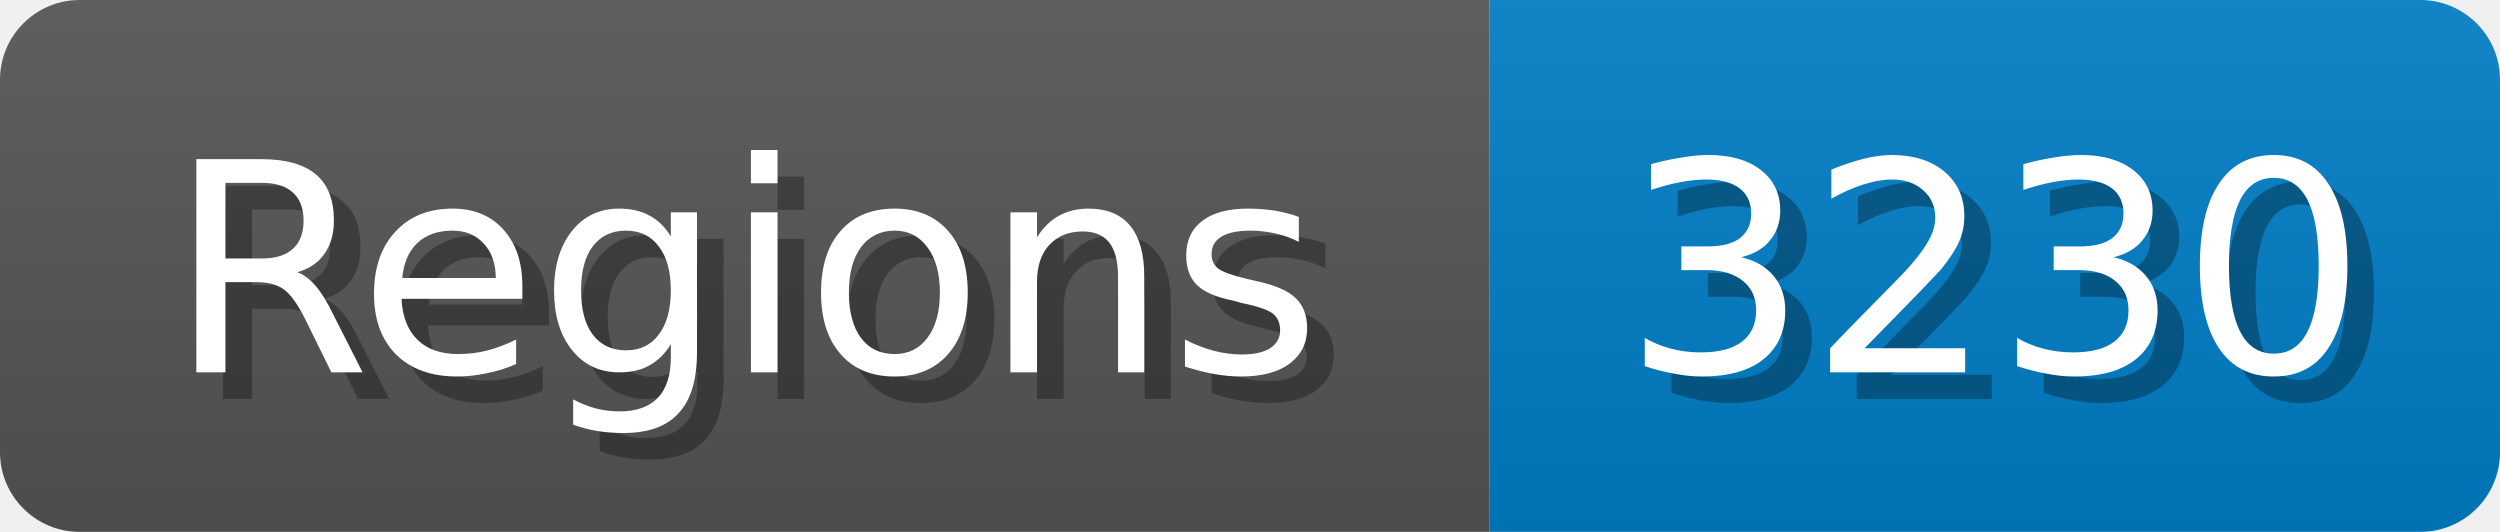
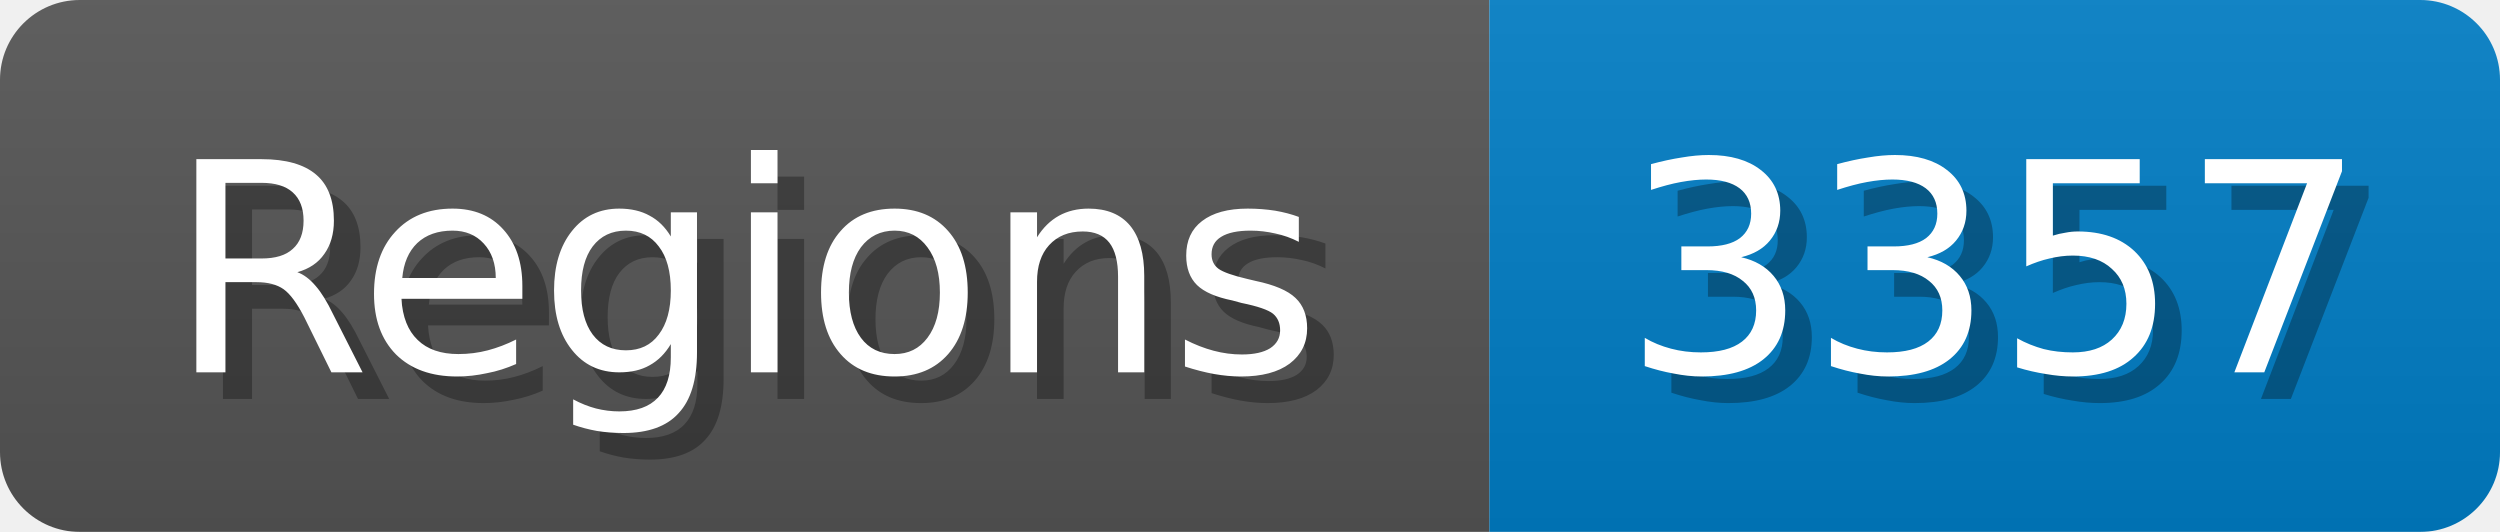
<svg xmlns="http://www.w3.org/2000/svg" width="94" height="20">
  <linearGradient id="b" x2="0" y2="100%">
    <stop offset="0" stop-color="#bbb" stop-opacity=".1" />
    <stop offset="1" stop-opacity=".1" />
  </linearGradient>
  <mask id="anybadge_1">
    <rect width="94" height="20" rx="3" fill="#fff" />
  </mask>
  <g mask="url(#anybadge_1)">
    <path fill="#555" d="M0 0h56v20H0z" />
    <path fill="#007ec6" d="M56 0h38v20H56z" />
    <path fill="url(#b)" d="M0 0h94v20H0z" />
  </g>
  <g fill="#fff" text-anchor="middle" font-family="DejaVu Sans,Verdana,Geneva,sans-serif" font-size="11">
    <text x="29.0" y="15" fill="#010101" fill-opacity=".3">Regions</text>
    <text x="28.0" y="14">Regions</text>
  </g>
  <g fill="#fff" text-anchor="middle" font-family="DejaVu Sans,Verdana,Geneva,sans-serif" font-size="11">
-     <text x="76.0" y="15" fill="#010101" fill-opacity=".3">3230</text>
-     <text x="75.0" y="14">3230</text>
+     <text x="76.0" y="15" fill="#010101" fill-opacity=".3">3357</text>
+     <text x="75.0" y="14">3357</text>
  </g>
</svg>
